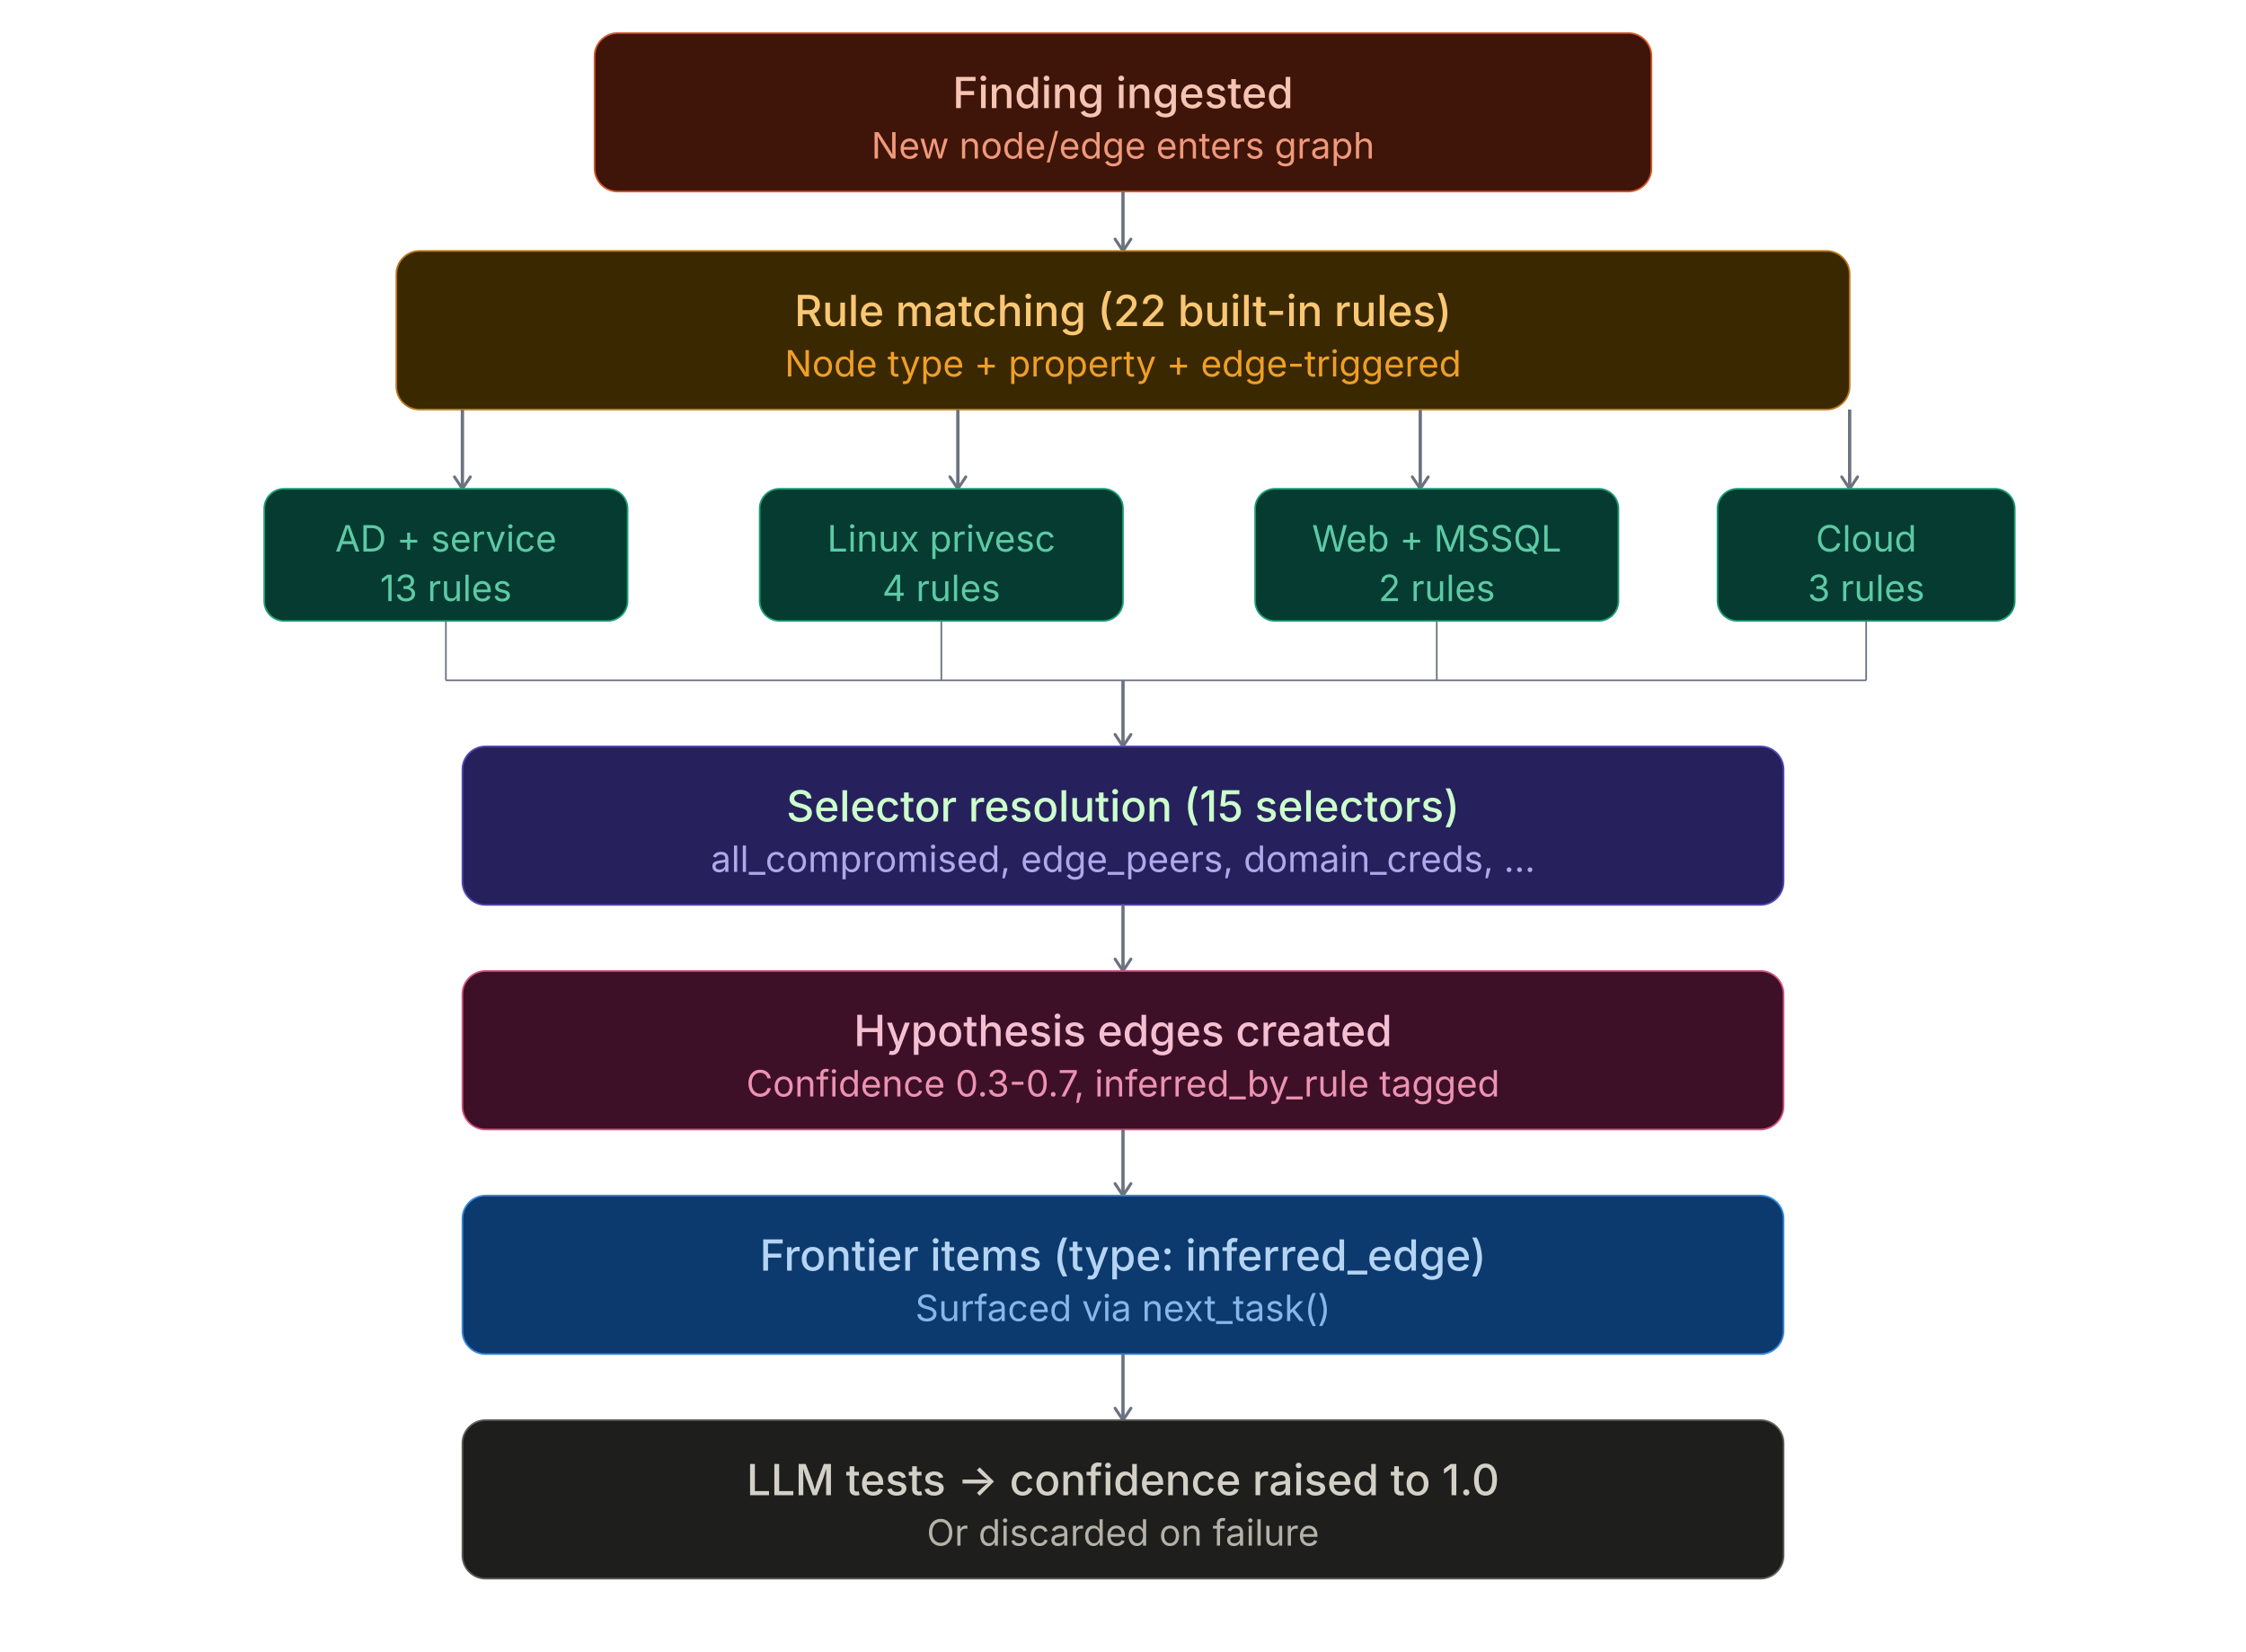
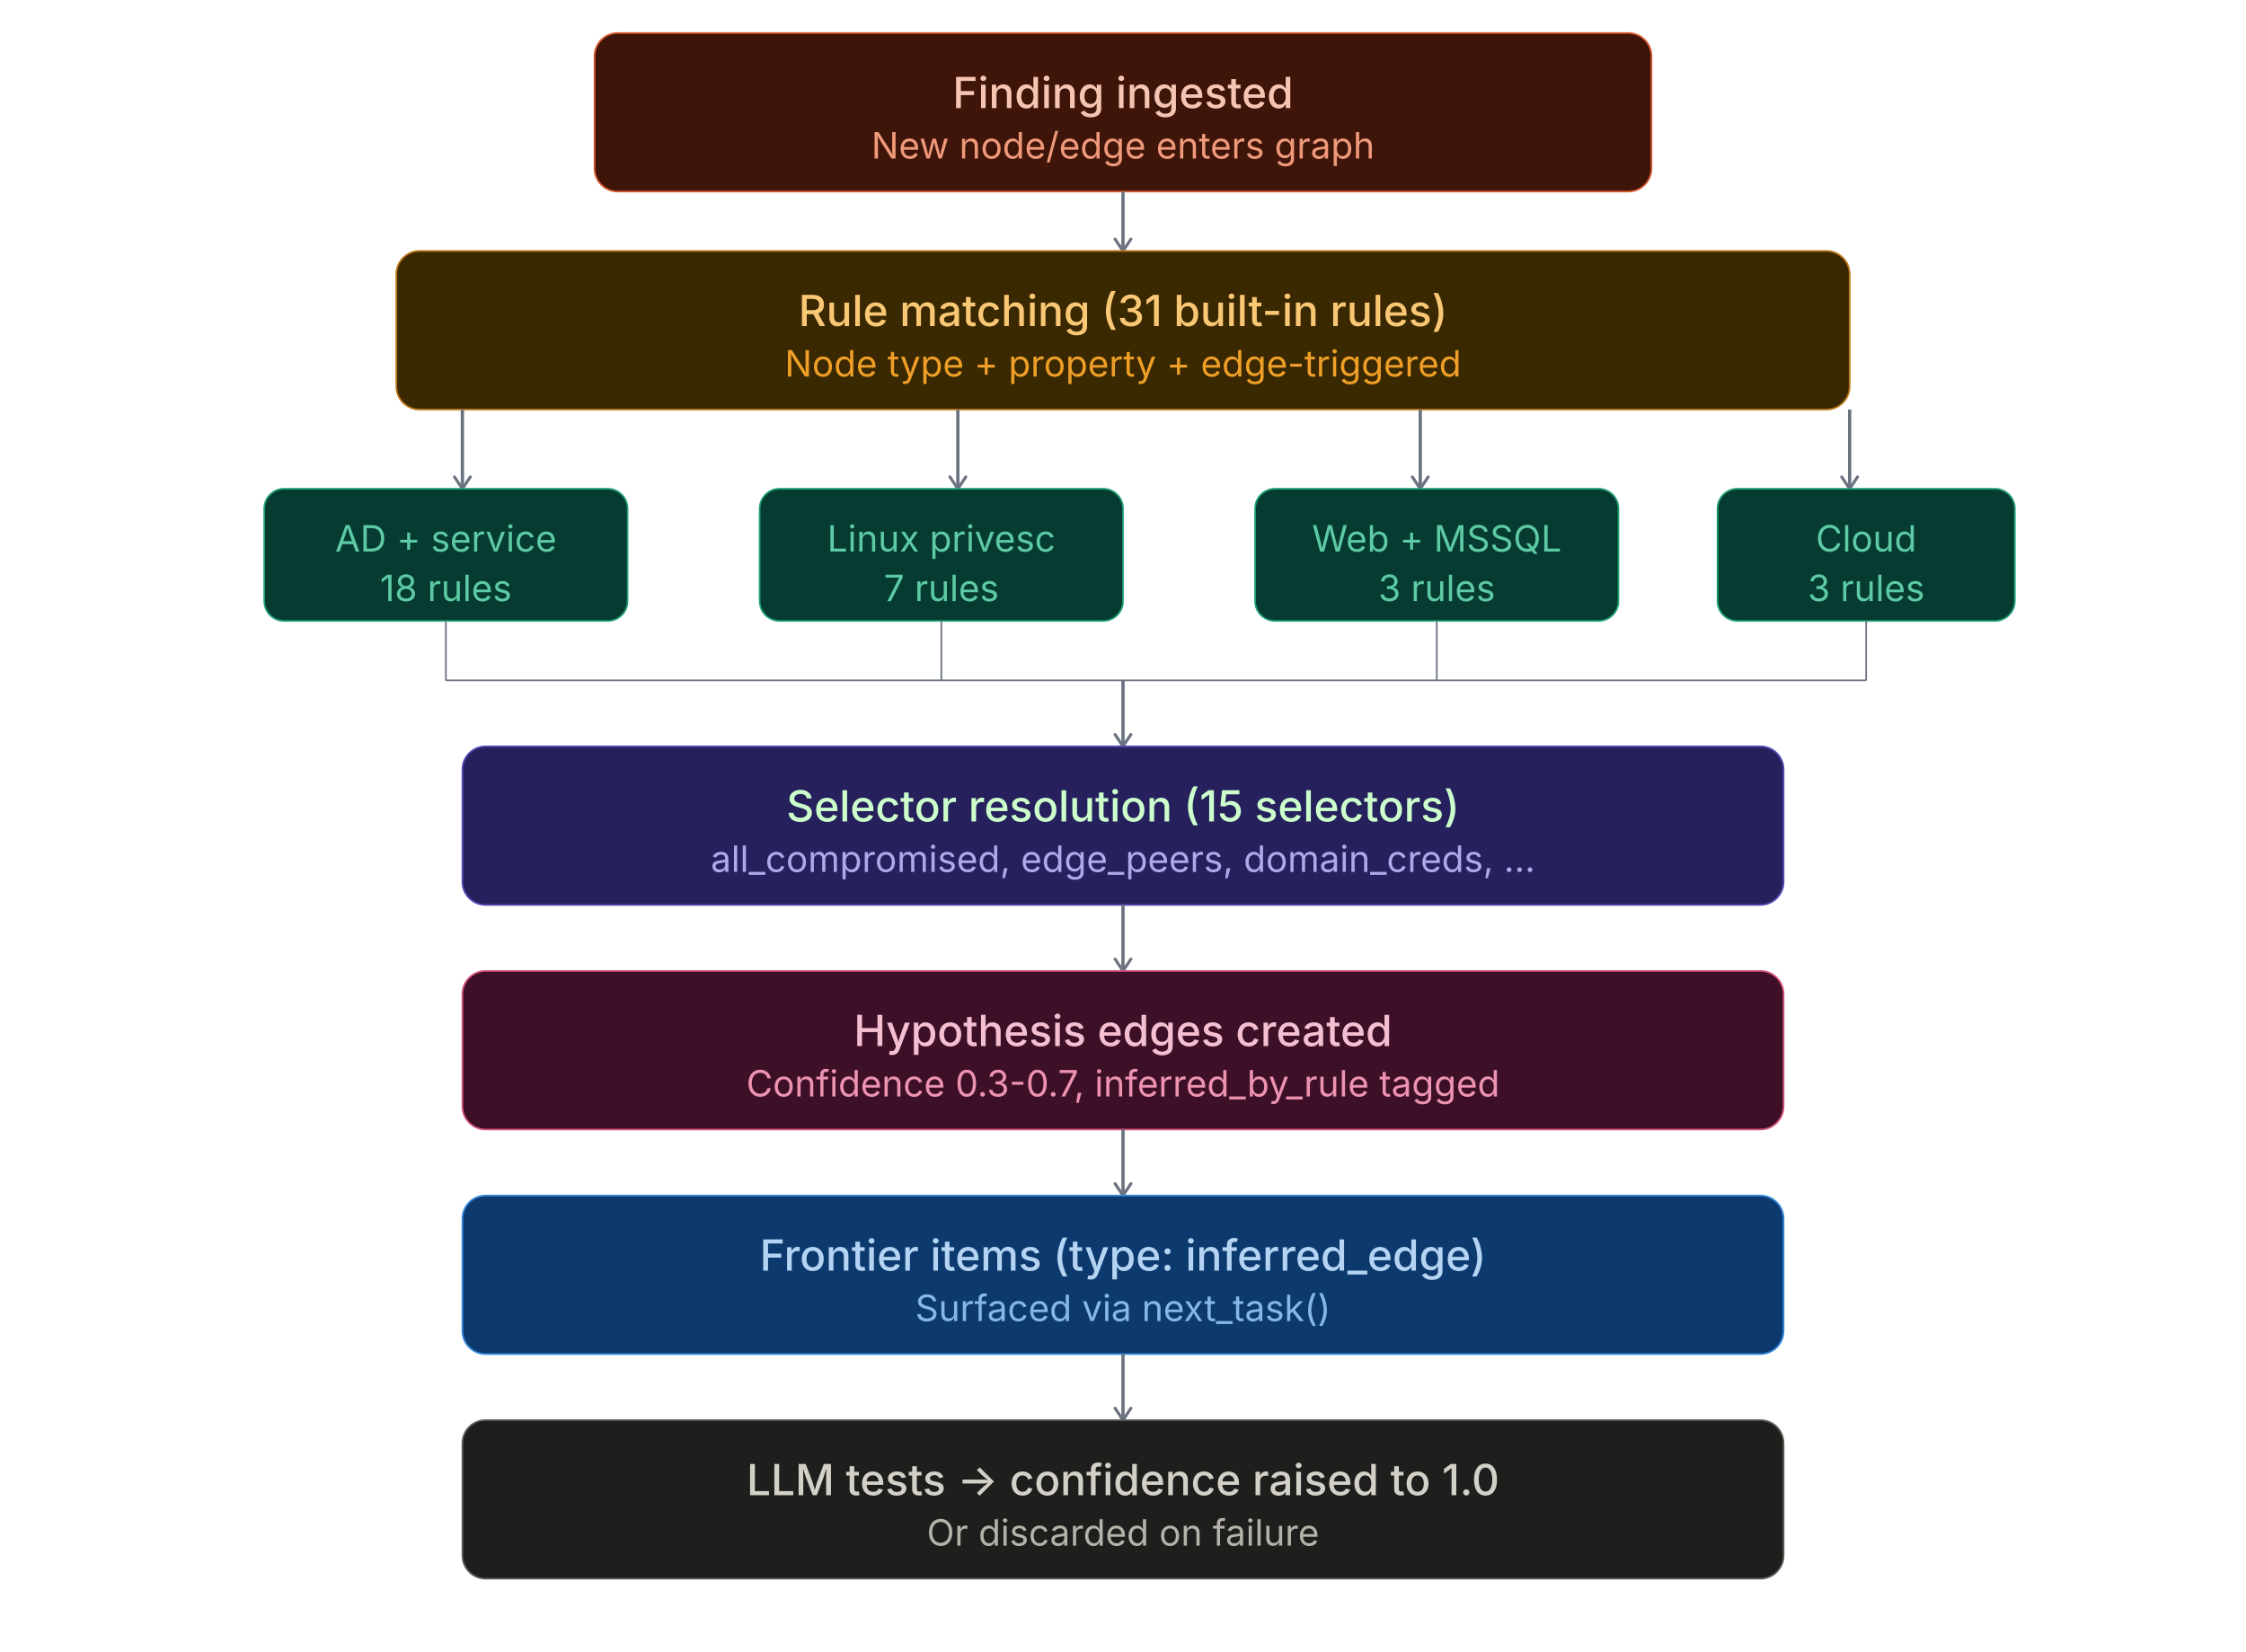
<svg xmlns="http://www.w3.org/2000/svg" viewBox="0 0 680 500">
  <style>
  text{font-family:'Inter',-apple-system,BlinkMacSystemFont,sans-serif}
  .th{font-size:13px;font-weight:500;fill:#e0e0e0}
  .ts{font-size:11px;fill:#9ca3af}
  .arr{stroke:#6b7280;stroke-width:1}
  .n-purple rect{fill:#26215C;stroke:#534AB7;stroke-width:.5}
  .n-purple .th{fill:#CCFFCC}.n-purple .ts{fill:#AFA9EC}
  .n-blue rect{fill:#0C3A6E;stroke:#378ADD;stroke-width:.5}
  .n-blue .th{fill:#B5D4F4}.n-blue .ts{fill:#85B7EB}
  .n-teal rect{fill:#053B30;stroke:#1D9E75;stroke-width:.5}
  .n-teal .th{fill:#9FE1CB}.n-teal .ts{fill:#5DCAA5}
  .n-amber rect{fill:#3A2800;stroke:#BA7517;stroke-width:.5}
  .n-amber .th{fill:#FAC775}.n-amber .ts{fill:#EF9F27}
  .n-coral rect{fill:#3E1508;stroke:#D85A30;stroke-width:.5}
  .n-coral .th{fill:#F5C4B3}.n-coral .ts{fill:#F0997B}
  .n-pink rect{fill:#3E1028;stroke:#D4537E;stroke-width:.5}
  .n-pink .th{fill:#F4C0D1}.n-pink .ts{fill:#ED93B1}
  .n-gray rect{fill:#1e1e1c;stroke:#5F5E5A;stroke-width:.5}
  .n-gray .th{fill:#D3D1C7}.n-gray .ts{fill:#B4B2A9}
  .n-red rect{fill:#3A0F0F;stroke:#A32D2D;stroke-width:.5}
  .n-red .th{fill:#F7C1C1}.n-red .ts{fill:#F09595}
</style>
  <rect width="100%" height="100%" fill="transparent" rx="6" />
  <defs>
    <marker id="arr" viewBox="0 0 10 10" refX="8" refY="5" markerWidth="6" markerHeight="6" orient="auto-start-reverse">
      <path d="M2 1L8 5L2 9" fill="none" stroke="context-stroke" stroke-width="1.5" stroke-linecap="round" stroke-linejoin="round" />
    </marker>
  </defs>
  <g class="n-coral">
    <rect x="180" y="10" width="320" height="48" rx="7" />
    <text class="th" x="340" y="28" text-anchor="middle" dominant-baseline="central">Finding ingested</text>
    <text class="ts" x="340" y="44" text-anchor="middle" dominant-baseline="central">New node/edge enters graph</text>
  </g>
  <line x1="340" y1="58" x2="340" y2="76" class="arr" marker-end="url(#arr)" />
  <g class="n-amber">
    <rect x="120" y="76" width="440" height="48" rx="7" />
-     <text class="th" x="340" y="94" text-anchor="middle" dominant-baseline="central">Rule matching (22 built-in rules)</text>
+     <text class="th" x="340" y="94" text-anchor="middle" dominant-baseline="central">Rule matching (31 built-in rules)</text>
    <text class="ts" x="340" y="110" text-anchor="middle" dominant-baseline="central">Node type + property + edge-triggered</text>
  </g>
  <line x1="140" y1="124" x2="140" y2="148" class="arr" marker-end="url(#arr)" />
  <line x1="290" y1="124" x2="290" y2="148" class="arr" marker-end="url(#arr)" />
  <line x1="430" y1="124" x2="430" y2="148" class="arr" marker-end="url(#arr)" />
  <line x1="560" y1="124" x2="560" y2="148" class="arr" marker-end="url(#arr)" />
  <g class="n-teal">
    <rect x="80" y="148" width="110" height="40" rx="6" />
    <text class="ts" x="135" y="163" text-anchor="middle" dominant-baseline="central">AD + service</text>
-     <text class="ts" x="135" y="178" text-anchor="middle" dominant-baseline="central">13 rules</text>
+     <text class="ts" x="135" y="178" text-anchor="middle" dominant-baseline="central">18 rules</text>
  </g>
  <g class="n-teal">
    <rect x="230" y="148" width="110" height="40" rx="6" />
    <text class="ts" x="285" y="163" text-anchor="middle" dominant-baseline="central">Linux privesc</text>
-     <text class="ts" x="285" y="178" text-anchor="middle" dominant-baseline="central">4 rules</text>
+     <text class="ts" x="285" y="178" text-anchor="middle" dominant-baseline="central">7 rules</text>
  </g>
  <g class="n-teal">
    <rect x="380" y="148" width="110" height="40" rx="6" />
    <text class="ts" x="435" y="163" text-anchor="middle" dominant-baseline="central">Web + MSSQL</text>
-     <text class="ts" x="435" y="178" text-anchor="middle" dominant-baseline="central">2 rules</text>
+     <text class="ts" x="435" y="178" text-anchor="middle" dominant-baseline="central">3 rules</text>
  </g>
  <g class="n-teal">
    <rect x="520" y="148" width="90" height="40" rx="6" />
    <text class="ts" x="565" y="163" text-anchor="middle" dominant-baseline="central">Cloud</text>
    <text class="ts" x="565" y="178" text-anchor="middle" dominant-baseline="central">3 rules</text>
  </g>
  <line x1="135" y1="188" x2="135" y2="206" stroke="#6b7280" stroke-width=".5" />
  <line x1="285" y1="188" x2="285" y2="206" stroke="#6b7280" stroke-width=".5" />
  <line x1="435" y1="188" x2="435" y2="206" stroke="#6b7280" stroke-width=".5" />
  <line x1="565" y1="188" x2="565" y2="206" stroke="#6b7280" stroke-width=".5" />
  <line x1="135" y1="206" x2="565" y2="206" stroke="#6b7280" stroke-width=".5" />
  <line x1="340" y1="206" x2="340" y2="226" class="arr" marker-end="url(#arr)" />
  <g class="n-purple">
    <rect x="140" y="226" width="400" height="48" rx="7" />
    <text class="th" x="340" y="244" text-anchor="middle" dominant-baseline="central">Selector resolution (15 selectors)</text>
    <text class="ts" x="340" y="260" text-anchor="middle" dominant-baseline="central">all_compromised, edge_peers, domain_creds, ...</text>
  </g>
  <line x1="340" y1="274" x2="340" y2="294" class="arr" marker-end="url(#arr)" />
  <g class="n-pink">
    <rect x="140" y="294" width="400" height="48" rx="7" />
    <text class="th" x="340" y="312" text-anchor="middle" dominant-baseline="central">Hypothesis edges created</text>
    <text class="ts" x="340" y="328" text-anchor="middle" dominant-baseline="central">Confidence 0.3-0.7, inferred_by_rule tagged</text>
  </g>
  <line x1="340" y1="342" x2="340" y2="362" class="arr" marker-end="url(#arr)" />
  <g class="n-blue">
    <rect x="140" y="362" width="400" height="48" rx="7" />
    <text class="th" x="340" y="380" text-anchor="middle" dominant-baseline="central">Frontier items (type: inferred_edge)</text>
    <text class="ts" x="340" y="396" text-anchor="middle" dominant-baseline="central">Surfaced via next_task()</text>
  </g>
  <line x1="340" y1="410" x2="340" y2="430" class="arr" marker-end="url(#arr)" />
  <g class="n-gray">
    <rect x="140" y="430" width="400" height="48" rx="7" />
    <text class="th" x="340" y="448" text-anchor="middle" dominant-baseline="central">LLM tests → confidence raised to 1.0</text>
    <text class="ts" x="340" y="464" text-anchor="middle" dominant-baseline="central">Or discarded on failure</text>
  </g>
</svg>
